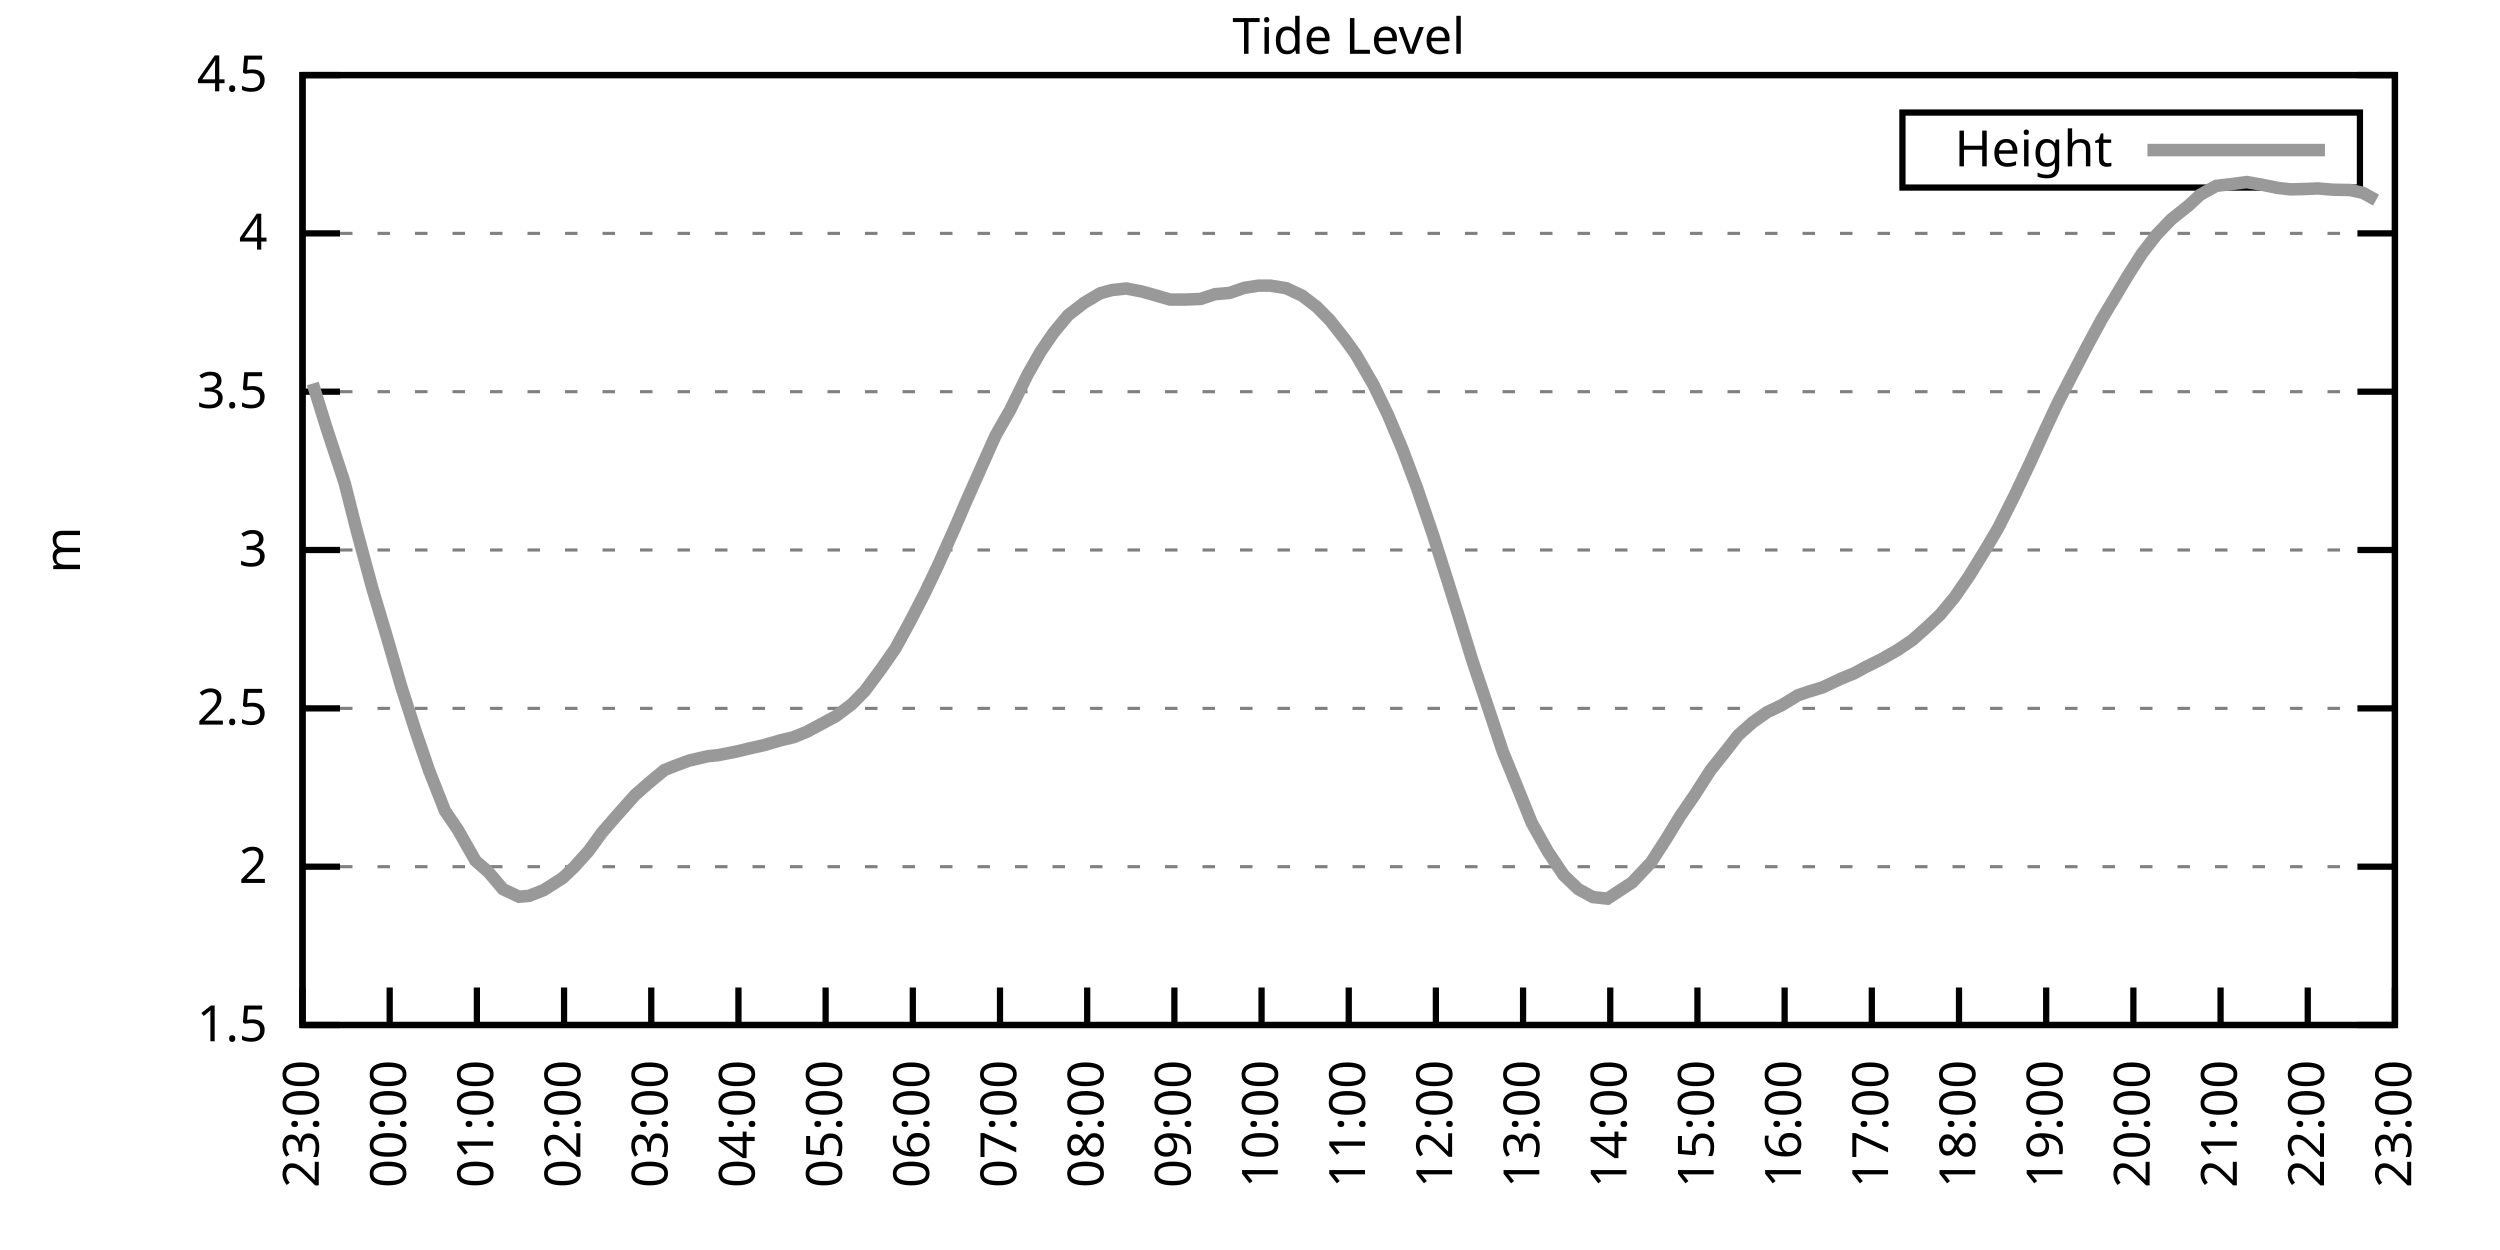
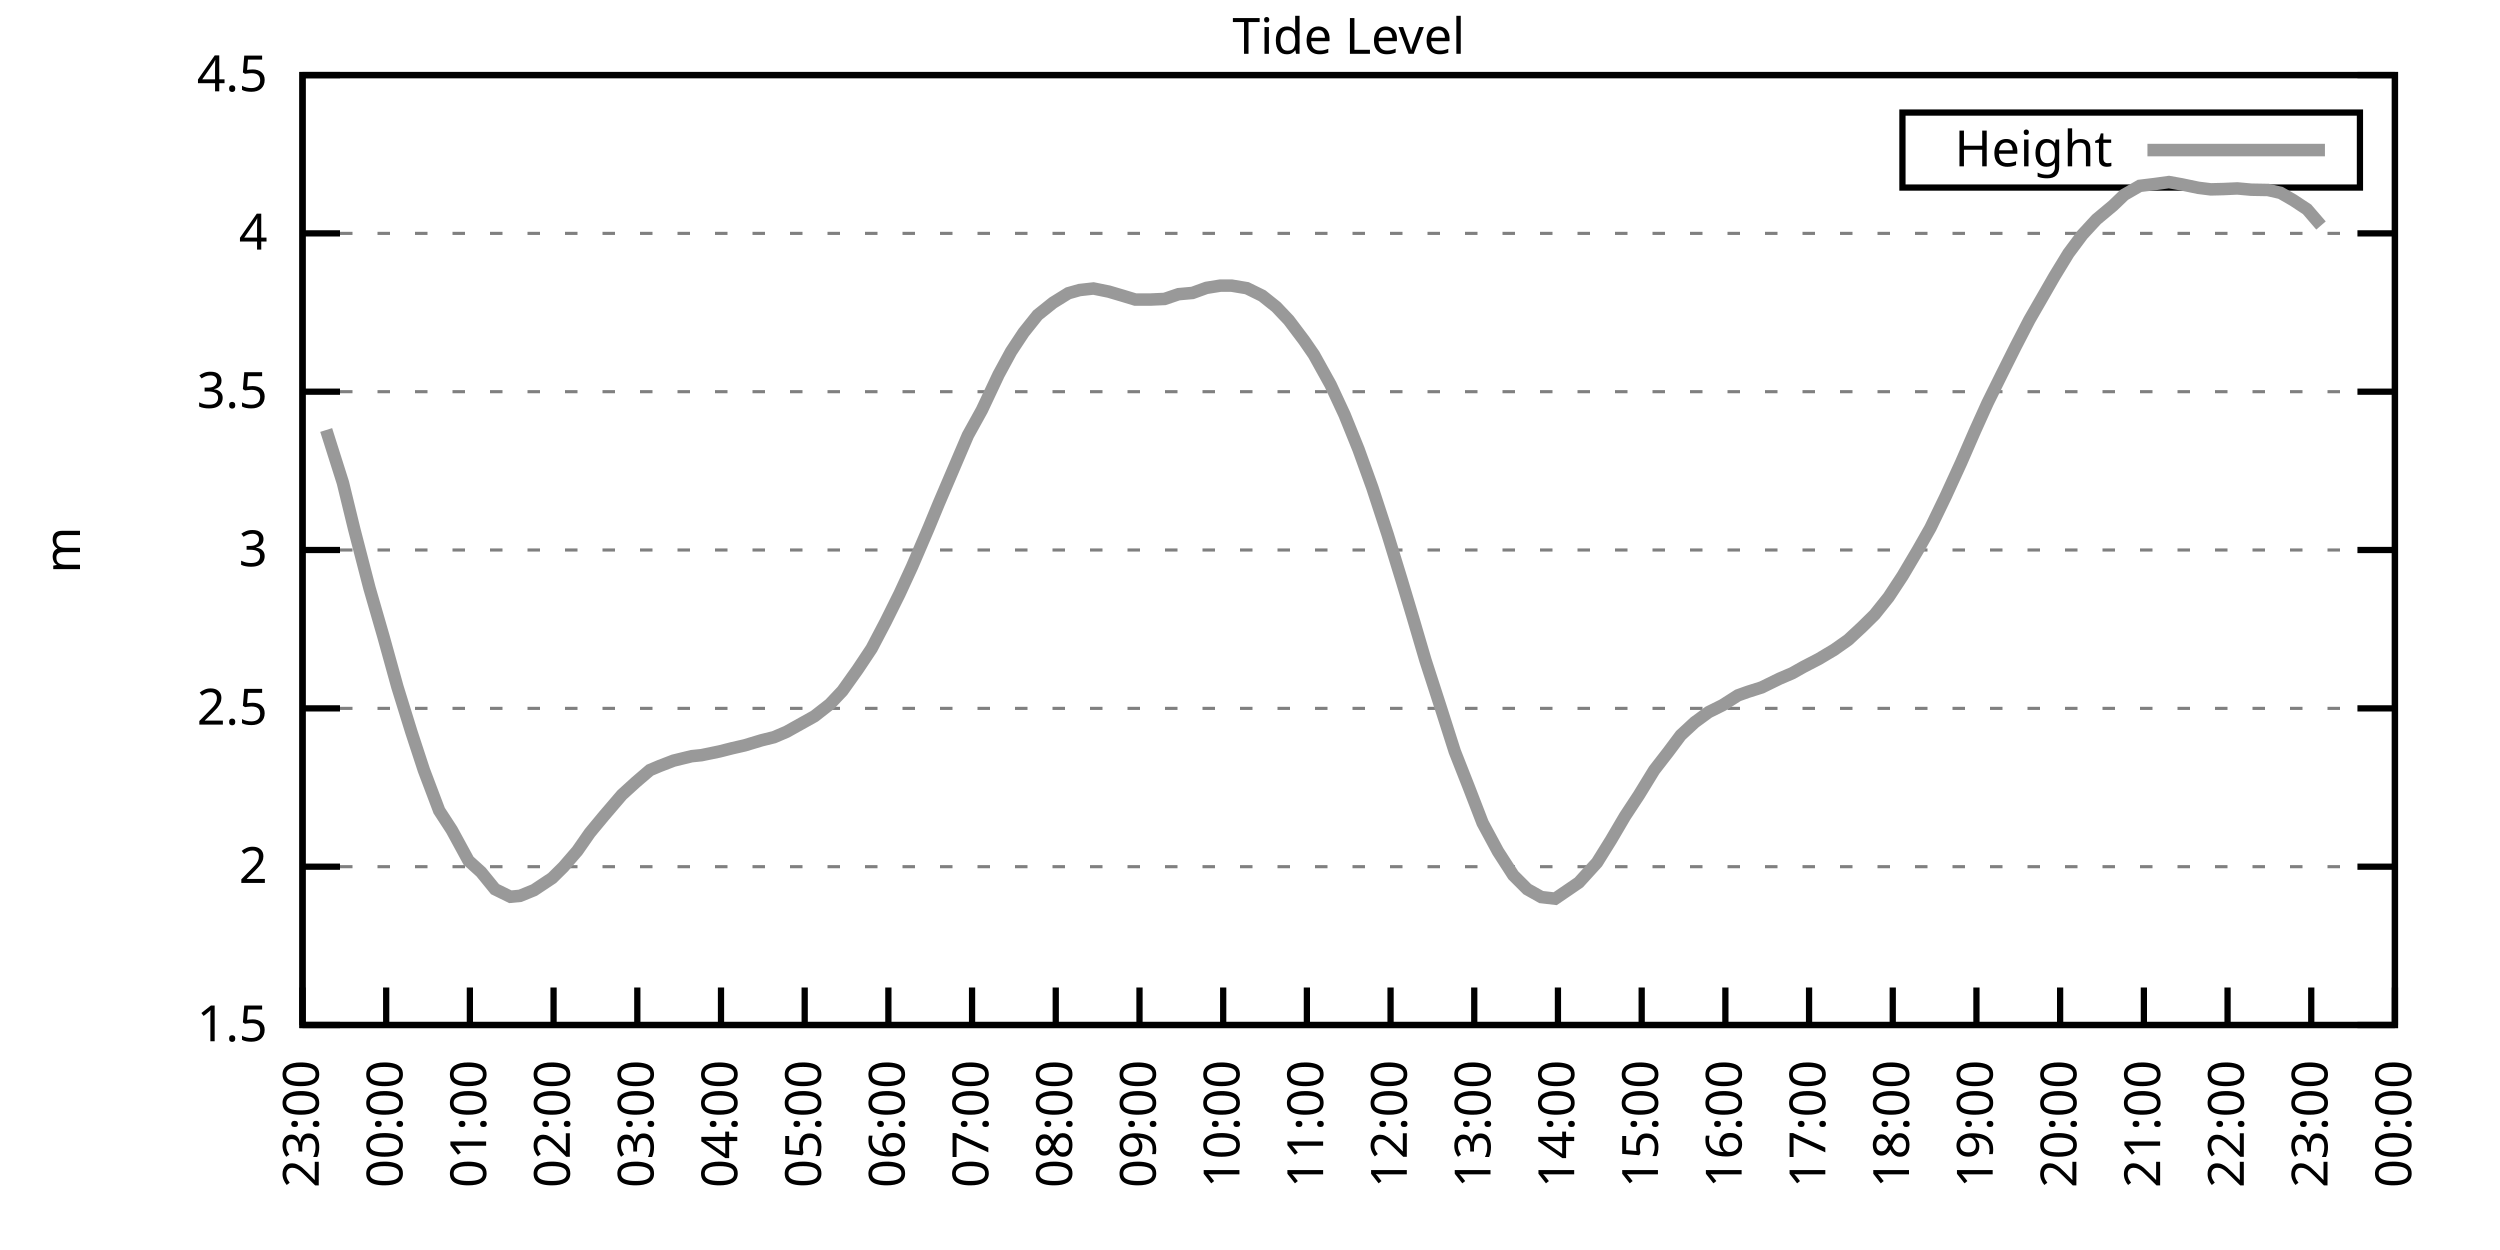
<svg xmlns="http://www.w3.org/2000/svg" xmlns:xlink="http://www.w3.org/1999/xlink" width="400" height="200" viewBox="0 0 400 200">
  <g id="gnuplot_canvas">
    <rect x="0" y="0" width="400" height="200" fill="none" />
    <defs>
      <circle id="gpDot" r="0.5" stroke-width="0.5" stroke="currentColor" />
      <path id="gpPt0" stroke-width="0.333" stroke="currentColor" d="M-1,0 h2 M0,-1 v2" />
      <path id="gpPt1" stroke-width="0.333" stroke="currentColor" d="M-1,-1 L1,1 M1,-1 L-1,1" />
      <path id="gpPt2" stroke-width="0.333" stroke="currentColor" d="M-1,0 L1,0 M0,-1 L0,1 M-1,-1 L1,1 M-1,1 L1,-1" />
      <rect id="gpPt3" stroke-width="0.333" stroke="currentColor" x="-1" y="-1" width="2" height="2" />
      <rect id="gpPt4" stroke-width="0.333" stroke="currentColor" fill="currentColor" x="-1" y="-1" width="2" height="2" />
      <circle id="gpPt5" stroke-width="0.333" stroke="currentColor" cx="0" cy="0" r="1" />
      <use xlink:href="#gpPt5" id="gpPt6" fill="currentColor" stroke="none" />
      <path id="gpPt7" stroke-width="0.333" stroke="currentColor" d="M0,-1.33 L-1.33,0.67 L1.33,0.67 z" />
      <use xlink:href="#gpPt7" id="gpPt8" fill="currentColor" stroke="none" />
      <use xlink:href="#gpPt7" id="gpPt9" stroke="currentColor" transform="rotate(180)" />
      <use xlink:href="#gpPt9" id="gpPt10" fill="currentColor" stroke="none" />
      <use xlink:href="#gpPt3" id="gpPt11" stroke="currentColor" transform="rotate(45)" />
      <use xlink:href="#gpPt11" id="gpPt12" fill="currentColor" stroke="none" />
      <path id="gpPt13" stroke-width="0.333" stroke="currentColor" d="M0,1.330 L1.265,0.411 L0.782,-1.067 L-0.782,-1.076 L-1.265,0.411 z" />
      <use xlink:href="#gpPt13" id="gpPt14" fill="currentColor" stroke="none" />
      <filter id="textbox" filterUnits="objectBoundingBox" x="0" y="0" height="1" width="1">
        <feFlood flood-color="white" flood-opacity="1" result="bgnd" />
        <feComposite in="SourceGraphic" in2="bgnd" operator="atop" />
      </filter>
      <filter id="greybox" filterUnits="objectBoundingBox" x="0" y="0" height="1" width="1">
        <feFlood flood-color="lightgrey" flood-opacity="1" result="grey" />
        <feComposite in="SourceGraphic" in2="grey" operator="atop" />
      </filter>
    </defs>
    <g fill="none" color="white" stroke="currentColor" stroke-width="1.00" stroke-linecap="butt" stroke-linejoin="miter">
</g>
    <g fill="none" color="black" stroke="currentColor" stroke-width="1.00" stroke-linecap="butt" stroke-linejoin="miter">
      <g stroke="none" shape-rendering="crispEdges">
        <polygon fill="rgb(255, 255, 255)" points="48.40,164.00 383.18,164.00 383.18,12.02 48.40,12.02 " />
      </g>
    </g>
    <g fill="none" color="black" stroke="currentColor" stroke-width="1.00" stroke-linecap="butt" stroke-linejoin="miter">
</g>
    <g fill="none" color="black" stroke="black" stroke-width="0.50" stroke-linecap="butt" stroke-linejoin="miter">
</g>
    <g fill="none" color="gray" stroke="currentColor" stroke-width="0.50" stroke-linecap="butt" stroke-linejoin="miter">
      <path stroke="gray" stroke-dasharray="2,4" class="gridline" d="M48.40,164.00 L383.19,164.00  " />
    </g>
    <g fill="none" color="gray" stroke="gray" stroke-width="1.00" stroke-linecap="butt" stroke-linejoin="miter">
</g>
    <g fill="none" color="black" stroke="currentColor" stroke-width="1.00" stroke-linecap="butt" stroke-linejoin="miter">
      <path stroke="black" d="M48.40,164.00 L54.40,164.00 M383.19,164.00 L377.19,164.00  " />
      <g transform="translate(42.80,166.60)" stroke="none" fill="black" font-family="Sans" font-size="8.00" text-anchor="end">
        <text>
          <tspan font-family="Sans"> 1.5</tspan>
        </text>
      </g>
    </g>
    <g fill="none" color="black" stroke="currentColor" stroke-width="1.00" stroke-linecap="butt" stroke-linejoin="miter">
</g>
    <g fill="none" color="black" stroke="black" stroke-width="0.50" stroke-linecap="butt" stroke-linejoin="miter">
</g>
    <g fill="none" color="gray" stroke="currentColor" stroke-width="0.50" stroke-linecap="butt" stroke-linejoin="miter">
      <path stroke="gray" stroke-dasharray="2,4" class="gridline" d="M48.40,138.67 L383.19,138.67  " />
    </g>
    <g fill="none" color="gray" stroke="gray" stroke-width="1.00" stroke-linecap="butt" stroke-linejoin="miter">
</g>
    <g fill="none" color="black" stroke="currentColor" stroke-width="1.00" stroke-linecap="butt" stroke-linejoin="miter">
      <path stroke="black" d="M48.40,138.67 L54.40,138.67 M383.19,138.67 L377.19,138.67  " />
      <g transform="translate(42.80,141.27)" stroke="none" fill="black" font-family="Sans" font-size="8.00" text-anchor="end">
        <text>
          <tspan font-family="Sans"> 2</tspan>
        </text>
      </g>
    </g>
    <g fill="none" color="black" stroke="currentColor" stroke-width="1.00" stroke-linecap="butt" stroke-linejoin="miter">
</g>
    <g fill="none" color="black" stroke="black" stroke-width="0.50" stroke-linecap="butt" stroke-linejoin="miter">
</g>
    <g fill="none" color="gray" stroke="currentColor" stroke-width="0.50" stroke-linecap="butt" stroke-linejoin="miter">
      <path stroke="gray" stroke-dasharray="2,4" class="gridline" d="M48.40,113.34 L383.19,113.34  " />
    </g>
    <g fill="none" color="gray" stroke="gray" stroke-width="1.00" stroke-linecap="butt" stroke-linejoin="miter">
</g>
    <g fill="none" color="black" stroke="currentColor" stroke-width="1.00" stroke-linecap="butt" stroke-linejoin="miter">
      <path stroke="black" d="M48.40,113.34 L54.40,113.34 M383.19,113.34 L377.19,113.34  " />
      <g transform="translate(42.80,115.94)" stroke="none" fill="black" font-family="Sans" font-size="8.00" text-anchor="end">
        <text>
          <tspan font-family="Sans"> 2.5</tspan>
        </text>
      </g>
    </g>
    <g fill="none" color="black" stroke="currentColor" stroke-width="1.00" stroke-linecap="butt" stroke-linejoin="miter">
</g>
    <g fill="none" color="black" stroke="black" stroke-width="0.50" stroke-linecap="butt" stroke-linejoin="miter">
</g>
    <g fill="none" color="gray" stroke="currentColor" stroke-width="0.50" stroke-linecap="butt" stroke-linejoin="miter">
      <path stroke="gray" stroke-dasharray="2,4" class="gridline" d="M48.40,88.00 L383.19,88.00  " />
    </g>
    <g fill="none" color="gray" stroke="gray" stroke-width="1.00" stroke-linecap="butt" stroke-linejoin="miter">
</g>
    <g fill="none" color="black" stroke="currentColor" stroke-width="1.00" stroke-linecap="butt" stroke-linejoin="miter">
      <path stroke="black" d="M48.40,88.00 L54.40,88.00 M383.19,88.00 L377.19,88.00  " />
      <g transform="translate(42.80,90.60)" stroke="none" fill="black" font-family="Sans" font-size="8.00" text-anchor="end">
        <text>
          <tspan font-family="Sans"> 3</tspan>
        </text>
      </g>
    </g>
    <g fill="none" color="black" stroke="currentColor" stroke-width="1.00" stroke-linecap="butt" stroke-linejoin="miter">
</g>
    <g fill="none" color="black" stroke="black" stroke-width="0.50" stroke-linecap="butt" stroke-linejoin="miter">
</g>
    <g fill="none" color="gray" stroke="currentColor" stroke-width="0.50" stroke-linecap="butt" stroke-linejoin="miter">
      <path stroke="gray" stroke-dasharray="2,4" class="gridline" d="M48.40,62.67 L383.19,62.67  " />
    </g>
    <g fill="none" color="gray" stroke="gray" stroke-width="1.00" stroke-linecap="butt" stroke-linejoin="miter">
</g>
    <g fill="none" color="black" stroke="currentColor" stroke-width="1.00" stroke-linecap="butt" stroke-linejoin="miter">
      <path stroke="black" d="M48.40,62.67 L54.40,62.67 M383.19,62.67 L377.19,62.67  " />
      <g transform="translate(42.80,65.27)" stroke="none" fill="black" font-family="Sans" font-size="8.00" text-anchor="end">
        <text>
          <tspan font-family="Sans"> 3.5</tspan>
        </text>
      </g>
    </g>
    <g fill="none" color="black" stroke="currentColor" stroke-width="1.00" stroke-linecap="butt" stroke-linejoin="miter">
</g>
    <g fill="none" color="black" stroke="black" stroke-width="0.50" stroke-linecap="butt" stroke-linejoin="miter">
</g>
    <g fill="none" color="gray" stroke="currentColor" stroke-width="0.50" stroke-linecap="butt" stroke-linejoin="miter">
      <path stroke="gray" stroke-dasharray="2,4" class="gridline" d="M48.40,37.34 L383.19,37.34  " />
    </g>
    <g fill="none" color="gray" stroke="gray" stroke-width="1.00" stroke-linecap="butt" stroke-linejoin="miter">
</g>
    <g fill="none" color="black" stroke="currentColor" stroke-width="1.00" stroke-linecap="butt" stroke-linejoin="miter">
      <path stroke="black" d="M48.40,37.34 L54.40,37.34 M383.19,37.34 L377.19,37.34  " />
      <g transform="translate(42.80,39.94)" stroke="none" fill="black" font-family="Sans" font-size="8.00" text-anchor="end">
        <text>
          <tspan font-family="Sans"> 4</tspan>
        </text>
      </g>
    </g>
    <g fill="none" color="black" stroke="currentColor" stroke-width="1.00" stroke-linecap="butt" stroke-linejoin="miter">
</g>
    <g fill="none" color="black" stroke="black" stroke-width="0.50" stroke-linecap="butt" stroke-linejoin="miter">
</g>
    <g fill="none" color="gray" stroke="currentColor" stroke-width="0.50" stroke-linecap="butt" stroke-linejoin="miter">
      <path stroke="gray" stroke-dasharray="2,4" class="gridline" d="M48.40,12.01 L383.19,12.01  " />
    </g>
    <g fill="none" color="gray" stroke="gray" stroke-width="1.00" stroke-linecap="butt" stroke-linejoin="miter">
</g>
    <g fill="none" color="black" stroke="currentColor" stroke-width="1.00" stroke-linecap="butt" stroke-linejoin="miter">
      <path stroke="black" d="M48.40,12.01 L54.40,12.01 M383.19,12.01 L377.19,12.01  " />
      <g transform="translate(42.80,14.61)" stroke="none" fill="black" font-family="Sans" font-size="8.00" text-anchor="end">
        <text>
          <tspan font-family="Sans"> 4.5</tspan>
        </text>
      </g>
    </g>
    <g fill="none" color="black" stroke="currentColor" stroke-width="1.00" stroke-linecap="butt" stroke-linejoin="miter">
      <path stroke="black" d="M48.40,164.00 L48.40,158.00  " />
      <g transform="translate(51.00,169.60) rotate(270.00)" stroke="none" fill="black" font-family="Sans" font-size="8.00" text-anchor="end">
        <text>
          <tspan font-family="Sans">23:00</tspan>
        </text>
      </g>
    </g>
    <g fill="none" color="black" stroke="currentColor" stroke-width="1.00" stroke-linecap="butt" stroke-linejoin="miter">
-       <path stroke="black" d="M62.35,164.00 L62.35,158.00  " />
-       <g transform="translate(64.95,169.60) rotate(270.00)" stroke="none" fill="black" font-family="Sans" font-size="8.00" text-anchor="end">
+       <path stroke="black" d="M61.79,164.00 L61.79,158.00  " />
+       <g transform="translate(64.39,169.60) rotate(270.00)" stroke="none" fill="black" font-family="Sans" font-size="8.00" text-anchor="end">
        <text>
          <tspan font-family="Sans">00:00</tspan>
        </text>
      </g>
    </g>
    <g fill="none" color="black" stroke="currentColor" stroke-width="1.00" stroke-linecap="butt" stroke-linejoin="miter">
-       <path stroke="black" d="M76.30,164.00 L76.30,158.00  " />
-       <g transform="translate(78.90,169.60) rotate(270.00)" stroke="none" fill="black" font-family="Sans" font-size="8.00" text-anchor="end">
+       <path stroke="black" d="M75.18,164.00 L75.18,158.00  " />
+       <g transform="translate(77.78,169.60) rotate(270.00)" stroke="none" fill="black" font-family="Sans" font-size="8.00" text-anchor="end">
        <text>
          <tspan font-family="Sans">01:00</tspan>
        </text>
      </g>
    </g>
    <g fill="none" color="black" stroke="currentColor" stroke-width="1.00" stroke-linecap="butt" stroke-linejoin="miter">
-       <path stroke="black" d="M90.25,164.00 L90.25,158.00  " />
-       <g transform="translate(92.85,169.60) rotate(270.00)" stroke="none" fill="black" font-family="Sans" font-size="8.00" text-anchor="end">
+       <path stroke="black" d="M88.57,164.00 L88.57,158.00  " />
+       <g transform="translate(91.17,169.60) rotate(270.00)" stroke="none" fill="black" font-family="Sans" font-size="8.00" text-anchor="end">
        <text>
          <tspan font-family="Sans">02:00</tspan>
        </text>
      </g>
    </g>
    <g fill="none" color="black" stroke="currentColor" stroke-width="1.00" stroke-linecap="butt" stroke-linejoin="miter">
-       <path stroke="black" d="M104.20,164.00 L104.20,158.00  " />
-       <g transform="translate(106.80,169.60) rotate(270.00)" stroke="none" fill="black" font-family="Sans" font-size="8.00" text-anchor="end">
+       <path stroke="black" d="M101.97,164.00 L101.97,158.00  " />
+       <g transform="translate(104.57,169.60) rotate(270.00)" stroke="none" fill="black" font-family="Sans" font-size="8.00" text-anchor="end">
        <text>
          <tspan font-family="Sans">03:00</tspan>
        </text>
      </g>
    </g>
    <g fill="none" color="black" stroke="currentColor" stroke-width="1.00" stroke-linecap="butt" stroke-linejoin="miter">
-       <path stroke="black" d="M118.15,164.00 L118.15,158.00  " />
-       <g transform="translate(120.75,169.60) rotate(270.00)" stroke="none" fill="black" font-family="Sans" font-size="8.00" text-anchor="end">
+       <path stroke="black" d="M115.36,164.00 L115.36,158.00  " />
+       <g transform="translate(117.96,169.60) rotate(270.00)" stroke="none" fill="black" font-family="Sans" font-size="8.00" text-anchor="end">
        <text>
          <tspan font-family="Sans">04:00</tspan>
        </text>
      </g>
    </g>
    <g fill="none" color="black" stroke="currentColor" stroke-width="1.00" stroke-linecap="butt" stroke-linejoin="miter">
-       <path stroke="black" d="M132.10,164.00 L132.10,158.00  " />
-       <g transform="translate(134.70,169.60) rotate(270.00)" stroke="none" fill="black" font-family="Sans" font-size="8.00" text-anchor="end">
+       <path stroke="black" d="M128.75,164.00 L128.75,158.00  " />
+       <g transform="translate(131.35,169.60) rotate(270.00)" stroke="none" fill="black" font-family="Sans" font-size="8.00" text-anchor="end">
        <text>
          <tspan font-family="Sans">05:00</tspan>
        </text>
      </g>
    </g>
    <g fill="none" color="black" stroke="currentColor" stroke-width="1.00" stroke-linecap="butt" stroke-linejoin="miter">
-       <path stroke="black" d="M146.05,164.00 L146.05,158.00  " />
-       <g transform="translate(148.65,169.60) rotate(270.00)" stroke="none" fill="black" font-family="Sans" font-size="8.00" text-anchor="end">
+       <path stroke="black" d="M142.14,164.00 L142.14,158.00  " />
+       <g transform="translate(144.74,169.60) rotate(270.00)" stroke="none" fill="black" font-family="Sans" font-size="8.00" text-anchor="end">
        <text>
          <tspan font-family="Sans">06:00</tspan>
        </text>
      </g>
    </g>
    <g fill="none" color="black" stroke="currentColor" stroke-width="1.00" stroke-linecap="butt" stroke-linejoin="miter">
-       <path stroke="black" d="M160.00,164.00 L160.00,158.00  " />
-       <g transform="translate(162.60,169.60) rotate(270.00)" stroke="none" fill="black" font-family="Sans" font-size="8.00" text-anchor="end">
+       <path stroke="black" d="M155.53,164.00 L155.53,158.00  " />
+       <g transform="translate(158.13,169.60) rotate(270.00)" stroke="none" fill="black" font-family="Sans" font-size="8.00" text-anchor="end">
        <text>
          <tspan font-family="Sans">07:00</tspan>
        </text>
      </g>
    </g>
    <g fill="none" color="black" stroke="currentColor" stroke-width="1.00" stroke-linecap="butt" stroke-linejoin="miter">
-       <path stroke="black" d="M173.95,164.00 L173.95,158.00  " />
-       <g transform="translate(176.55,169.60) rotate(270.00)" stroke="none" fill="black" font-family="Sans" font-size="8.00" text-anchor="end">
+       <path stroke="black" d="M168.92,164.00 L168.92,158.00  " />
+       <g transform="translate(171.52,169.60) rotate(270.00)" stroke="none" fill="black" font-family="Sans" font-size="8.00" text-anchor="end">
        <text>
          <tspan font-family="Sans">08:00</tspan>
        </text>
      </g>
    </g>
    <g fill="none" color="black" stroke="currentColor" stroke-width="1.00" stroke-linecap="butt" stroke-linejoin="miter">
-       <path stroke="black" d="M187.90,164.00 L187.90,158.00  " />
-       <g transform="translate(190.50,169.60) rotate(270.00)" stroke="none" fill="black" font-family="Sans" font-size="8.00" text-anchor="end">
+       <path stroke="black" d="M182.32,164.00 L182.32,158.00  " />
+       <g transform="translate(184.92,169.60) rotate(270.00)" stroke="none" fill="black" font-family="Sans" font-size="8.00" text-anchor="end">
        <text>
          <tspan font-family="Sans">09:00</tspan>
        </text>
      </g>
    </g>
    <g fill="none" color="black" stroke="currentColor" stroke-width="1.00" stroke-linecap="butt" stroke-linejoin="miter">
-       <path stroke="black" d="M201.85,164.00 L201.85,158.00  " />
-       <g transform="translate(204.45,169.60) rotate(270.00)" stroke="none" fill="black" font-family="Sans" font-size="8.00" text-anchor="end">
+       <path stroke="black" d="M195.71,164.00 L195.71,158.00  " />
+       <g transform="translate(198.31,169.60) rotate(270.00)" stroke="none" fill="black" font-family="Sans" font-size="8.00" text-anchor="end">
        <text>
          <tspan font-family="Sans">10:00</tspan>
        </text>
      </g>
    </g>
    <g fill="none" color="black" stroke="currentColor" stroke-width="1.00" stroke-linecap="butt" stroke-linejoin="miter">
-       <path stroke="black" d="M215.80,164.00 L215.80,158.00  " />
-       <g transform="translate(218.40,169.60) rotate(270.00)" stroke="none" fill="black" font-family="Sans" font-size="8.00" text-anchor="end">
+       <path stroke="black" d="M209.10,164.00 L209.10,158.00  " />
+       <g transform="translate(211.70,169.60) rotate(270.00)" stroke="none" fill="black" font-family="Sans" font-size="8.00" text-anchor="end">
        <text>
          <tspan font-family="Sans">11:00</tspan>
        </text>
      </g>
    </g>
    <g fill="none" color="black" stroke="currentColor" stroke-width="1.00" stroke-linecap="butt" stroke-linejoin="miter">
-       <path stroke="black" d="M229.74,164.00 L229.74,158.00  " />
-       <g transform="translate(232.34,169.60) rotate(270.00)" stroke="none" fill="black" font-family="Sans" font-size="8.00" text-anchor="end">
+       <path stroke="black" d="M222.49,164.00 L222.49,158.00  " />
+       <g transform="translate(225.09,169.60) rotate(270.00)" stroke="none" fill="black" font-family="Sans" font-size="8.00" text-anchor="end">
        <text>
          <tspan font-family="Sans">12:00</tspan>
        </text>
      </g>
    </g>
    <g fill="none" color="black" stroke="currentColor" stroke-width="1.00" stroke-linecap="butt" stroke-linejoin="miter">
-       <path stroke="black" d="M243.69,164.00 L243.69,158.00  " />
-       <g transform="translate(246.29,169.60) rotate(270.00)" stroke="none" fill="black" font-family="Sans" font-size="8.00" text-anchor="end">
+       <path stroke="black" d="M235.88,164.00 L235.88,158.00  " />
+       <g transform="translate(238.48,169.60) rotate(270.00)" stroke="none" fill="black" font-family="Sans" font-size="8.00" text-anchor="end">
        <text>
          <tspan font-family="Sans">13:00</tspan>
        </text>
      </g>
    </g>
    <g fill="none" color="black" stroke="currentColor" stroke-width="1.00" stroke-linecap="butt" stroke-linejoin="miter">
-       <path stroke="black" d="M257.64,164.00 L257.64,158.00  " />
-       <g transform="translate(260.24,169.60) rotate(270.00)" stroke="none" fill="black" font-family="Sans" font-size="8.00" text-anchor="end">
+       <path stroke="black" d="M249.27,164.00 L249.27,158.00  " />
+       <g transform="translate(251.87,169.60) rotate(270.00)" stroke="none" fill="black" font-family="Sans" font-size="8.00" text-anchor="end">
        <text>
          <tspan font-family="Sans">14:00</tspan>
        </text>
      </g>
    </g>
    <g fill="none" color="black" stroke="currentColor" stroke-width="1.00" stroke-linecap="butt" stroke-linejoin="miter">
-       <path stroke="black" d="M271.59,164.00 L271.59,158.00  " />
-       <g transform="translate(274.19,169.60) rotate(270.00)" stroke="none" fill="black" font-family="Sans" font-size="8.00" text-anchor="end">
+       <path stroke="black" d="M262.67,164.00 L262.67,158.00  " />
+       <g transform="translate(265.27,169.60) rotate(270.00)" stroke="none" fill="black" font-family="Sans" font-size="8.00" text-anchor="end">
        <text>
          <tspan font-family="Sans">15:00</tspan>
        </text>
      </g>
    </g>
    <g fill="none" color="black" stroke="currentColor" stroke-width="1.00" stroke-linecap="butt" stroke-linejoin="miter">
-       <path stroke="black" d="M285.54,164.00 L285.54,158.00  " />
-       <g transform="translate(288.14,169.60) rotate(270.00)" stroke="none" fill="black" font-family="Sans" font-size="8.00" text-anchor="end">
+       <path stroke="black" d="M276.06,164.00 L276.06,158.00  " />
+       <g transform="translate(278.66,169.60) rotate(270.00)" stroke="none" fill="black" font-family="Sans" font-size="8.00" text-anchor="end">
        <text>
          <tspan font-family="Sans">16:00</tspan>
        </text>
      </g>
    </g>
    <g fill="none" color="black" stroke="currentColor" stroke-width="1.00" stroke-linecap="butt" stroke-linejoin="miter">
-       <path stroke="black" d="M299.49,164.00 L299.49,158.00  " />
-       <g transform="translate(302.09,169.60) rotate(270.00)" stroke="none" fill="black" font-family="Sans" font-size="8.00" text-anchor="end">
+       <path stroke="black" d="M289.45,164.00 L289.45,158.00  " />
+       <g transform="translate(292.05,169.60) rotate(270.00)" stroke="none" fill="black" font-family="Sans" font-size="8.00" text-anchor="end">
        <text>
          <tspan font-family="Sans">17:00</tspan>
        </text>
      </g>
    </g>
    <g fill="none" color="black" stroke="currentColor" stroke-width="1.00" stroke-linecap="butt" stroke-linejoin="miter">
-       <path stroke="black" d="M313.44,164.00 L313.44,158.00  " />
-       <g transform="translate(316.04,169.60) rotate(270.00)" stroke="none" fill="black" font-family="Sans" font-size="8.00" text-anchor="end">
+       <path stroke="black" d="M302.84,164.00 L302.84,158.00  " />
+       <g transform="translate(305.44,169.60) rotate(270.00)" stroke="none" fill="black" font-family="Sans" font-size="8.00" text-anchor="end">
        <text>
          <tspan font-family="Sans">18:00</tspan>
        </text>
      </g>
    </g>
    <g fill="none" color="black" stroke="currentColor" stroke-width="1.00" stroke-linecap="butt" stroke-linejoin="miter">
-       <path stroke="black" d="M327.39,164.00 L327.39,158.00  " />
-       <g transform="translate(329.99,169.60) rotate(270.00)" stroke="none" fill="black" font-family="Sans" font-size="8.00" text-anchor="end">
+       <path stroke="black" d="M316.23,164.00 L316.23,158.00  " />
+       <g transform="translate(318.83,169.60) rotate(270.00)" stroke="none" fill="black" font-family="Sans" font-size="8.00" text-anchor="end">
        <text>
          <tspan font-family="Sans">19:00</tspan>
        </text>
      </g>
    </g>
    <g fill="none" color="black" stroke="currentColor" stroke-width="1.00" stroke-linecap="butt" stroke-linejoin="miter">
-       <path stroke="black" d="M341.34,164.00 L341.34,158.00  " />
-       <g transform="translate(343.94,169.60) rotate(270.00)" stroke="none" fill="black" font-family="Sans" font-size="8.00" text-anchor="end">
+       <path stroke="black" d="M329.62,164.00 L329.62,158.00  " />
+       <g transform="translate(332.22,169.60) rotate(270.00)" stroke="none" fill="black" font-family="Sans" font-size="8.00" text-anchor="end">
        <text>
          <tspan font-family="Sans">20:00</tspan>
        </text>
      </g>
    </g>
    <g fill="none" color="black" stroke="currentColor" stroke-width="1.00" stroke-linecap="butt" stroke-linejoin="miter">
-       <path stroke="black" d="M355.29,164.00 L355.29,158.00  " />
-       <g transform="translate(357.89,169.60) rotate(270.00)" stroke="none" fill="black" font-family="Sans" font-size="8.00" text-anchor="end">
+       <path stroke="black" d="M343.02,164.00 L343.02,158.00  " />
+       <g transform="translate(345.62,169.60) rotate(270.00)" stroke="none" fill="black" font-family="Sans" font-size="8.00" text-anchor="end">
        <text>
          <tspan font-family="Sans">21:00</tspan>
        </text>
      </g>
    </g>
    <g fill="none" color="black" stroke="currentColor" stroke-width="1.00" stroke-linecap="butt" stroke-linejoin="miter">
-       <path stroke="black" d="M369.24,164.00 L369.24,158.00  " />
-       <g transform="translate(371.84,169.60) rotate(270.00)" stroke="none" fill="black" font-family="Sans" font-size="8.00" text-anchor="end">
+       <path stroke="black" d="M356.41,164.00 L356.41,158.00  " />
+       <g transform="translate(359.01,169.60) rotate(270.00)" stroke="none" fill="black" font-family="Sans" font-size="8.00" text-anchor="end">
        <text>
          <tspan font-family="Sans">22:00</tspan>
+         </text>
+       </g>
+     </g>
+     <g fill="none" color="black" stroke="currentColor" stroke-width="1.00" stroke-linecap="butt" stroke-linejoin="miter">
+       <path stroke="black" d="M369.80,164.00 L369.80,158.00  " />
+       <g transform="translate(372.40,169.60) rotate(270.00)" stroke="none" fill="black" font-family="Sans" font-size="8.00" text-anchor="end">
+         <text>
+           <tspan font-family="Sans">23:00</tspan>
        </text>
      </g>
    </g>
    <g fill="none" color="black" stroke="currentColor" stroke-width="1.00" stroke-linecap="butt" stroke-linejoin="miter">
      <path stroke="black" d="M383.19,164.00 L383.19,158.00  " />
      <g transform="translate(385.79,169.60) rotate(270.00)" stroke="none" fill="black" font-family="Sans" font-size="8.00" text-anchor="end">
        <text>
-           <tspan font-family="Sans">23:00</tspan>
+           <tspan font-family="Sans">00:00</tspan>
        </text>
      </g>
    </g>
    <g fill="none" color="black" stroke="currentColor" stroke-width="1.00" stroke-linecap="butt" stroke-linejoin="miter">
</g>
    <g fill="none" color="black" stroke="currentColor" stroke-width="1.00" stroke-linecap="butt" stroke-linejoin="miter">
      <path stroke="black" d="M48.40,12.01 L48.40,164.00 L383.19,164.00 L383.19,12.01 L48.40,12.01 Z  " />
    </g>
    <g fill="none" color="black" stroke="currentColor" stroke-width="1.00" stroke-linecap="butt" stroke-linejoin="miter">
</g>
    <g fill="none" color="black" stroke="currentColor" stroke-width="1.00" stroke-linecap="butt" stroke-linejoin="miter">
      <path stroke="black" d="M304.39,30.01 L304.39,18.01 L377.59,18.01 L377.59,30.01 L304.39,30.01 Z  " />
    </g>
    <g id="Tide_level_plot_1">
      <g fill="none" color="white" stroke="black" stroke-width="2.00" stroke-linecap="butt" stroke-linejoin="miter">
</g>
      <g fill="none" color="black" stroke="currentColor" stroke-width="2.00" stroke-linecap="butt" stroke-linejoin="miter">
        <g transform="translate(337.99,26.61)" stroke="none" fill="black" font-family="Sans" font-size="8.00" text-anchor="end">
          <text>
            <tspan font-family="Sans">Height</tspan>
          </text>
        </g>
      </g>
      <g fill="none" color="black" stroke="currentColor" stroke-width="2.00" stroke-linecap="butt" stroke-linejoin="miter">
-         <path stroke="rgb(153, 153, 153)" d="M343.59,24.01 L371.99,24.01 M50.03,61.36 L52.35,68.80 L55.14,77.26 L57.00,84.61 L59.56,94.08 L61.88,101.84   L64.21,109.89 L66.53,117.09 L68.63,123.22 L71.18,129.70 L73.28,132.79 L76.07,137.71 L78.16,139.53 L80.48,142.27   L83.04,143.48 L84.67,143.33 L86.99,142.42 L90.02,140.49 L91.88,138.72 L94.20,136.14 L96.29,133.25 L98.62,130.56   L101.64,127.17 L103.97,125.14 L106.29,123.22 L107.92,122.56 L110.24,121.70 L113.27,120.99 L114.89,120.83 L117.92,120.23   L120.01,119.72 L122.10,119.26 L124.89,118.45 L126.98,117.95 L129.08,117.09 L133.72,114.60 L136.28,112.68 L138.37,110.55   L140.93,107.11 L143.26,103.76 L145.58,99.51 L147.91,95.00 L150.00,90.64 L152.79,84.41 L154.42,80.61 L157.44,73.82   L159.30,69.66 L161.62,65.61 L164.41,59.94 L166.51,56.24 L168.60,53.20 L170.92,50.41 L173.48,48.44 L176.04,46.92   L177.90,46.41 L180.22,46.16 L182.78,46.66 L185.11,47.32 L187.20,47.93 L189.76,47.93 L192.08,47.83 L194.41,47.07   L196.73,46.87 L199.06,46.06 L201.38,45.70 L203.24,45.70 L205.80,46.11 L208.36,47.32 L210.68,49.10 L212.77,51.22   L215.33,54.47 L216.96,56.75 L219.75,61.56 L222.07,66.37 L224.40,71.89 L226.72,78.07 L229.28,85.57 L231.60,92.87   L233.46,98.80 L235.56,105.64 L238.11,113.24 L240.44,120.23 L242.76,125.90 L245.09,131.68 L247.65,136.24 L250.20,140.04   L252.53,142.27 L254.85,143.53 L257.18,143.79 L259.50,142.27 L261.13,141.20 L264.15,138.01 L266.48,134.41 L268.80,130.61   L271.13,127.22 L273.69,123.22 L276.01,120.33 L278.10,117.64 L280.43,115.57 L282.75,113.94 L285.08,112.83 L287.64,111.26   L289.26,110.70 L291.59,109.99 L294.61,108.57 L296.70,107.71 L298.56,106.70 L301.12,105.43 L303.68,103.96 L306.00,102.39   L308.33,100.32 L310.42,98.34 L312.74,95.55 L315.07,92.16 L317.63,88.00 L319.72,84.46 L322.28,79.39 L324.83,74.02   L327.16,68.90 L329.25,64.45 L331.58,59.94 L333.90,55.48 L336.23,51.17 L338.32,47.68 L340.41,44.18 L342.74,40.53   L345.06,37.54 L347.39,35.11 L350.18,32.88 L352.04,31.16 L354.59,29.74 L357.15,29.44 L359.48,29.13 L361.57,29.49   L364.36,30.05 L366.45,30.30 L368.54,30.25 L370.87,30.15 L373.19,30.35 L375.98,30.40 L378.08,30.86 L380.17,32.02    " />
+         <path stroke="rgb(153, 153, 153)" d="M343.59,24.01 L371.99,24.01 M52.19,68.80 L54.87,77.26 L56.66,84.61 L59.11,94.08 L61.35,101.84 L63.58,109.89   L65.81,117.09 L67.82,123.22 L70.27,129.70 L72.28,132.79 L74.96,137.71 L76.97,139.53 L79.20,142.27 L81.66,143.48   L83.22,143.33 L85.45,142.42 L88.35,140.49 L90.14,138.72 L92.37,136.14 L94.38,133.25 L96.61,130.56 L99.51,127.17   L101.74,125.14 L103.98,123.22 L105.54,122.56 L107.77,121.70 L110.67,120.99 L112.23,120.83 L115.13,120.23 L117.14,119.72   L119.15,119.26 L121.83,118.45 L123.84,117.95 L125.85,117.09 L130.31,114.60 L132.77,112.68 L134.78,110.55 L137.23,107.11   L139.46,103.76 L141.69,99.51 L143.93,95.00 L145.94,90.64 L148.61,84.41 L150.18,80.61 L153.08,73.82 L154.86,69.66   L157.10,65.61 L159.77,59.94 L161.78,56.24 L163.79,53.20 L166.02,50.41 L168.48,48.44 L170.93,46.92 L172.72,46.41   L174.95,46.16 L177.41,46.66 L179.64,47.32 L181.65,47.93 L184.10,47.93 L186.33,47.83 L188.57,47.07 L190.80,46.87   L193.03,46.06 L195.26,45.70 L197.05,45.70 L199.50,46.11 L201.96,47.32 L204.19,49.10 L206.20,51.22 L208.65,54.47   L210.22,56.75 L212.89,61.56 L215.13,66.37 L217.36,71.89 L219.59,78.07 L222.04,85.57 L224.28,92.87 L226.06,98.80   L228.07,105.64 L230.53,113.24 L232.76,120.23 L234.99,125.90 L237.22,131.68 L239.68,136.24 L242.13,140.04 L244.36,142.27   L246.60,143.53 L248.83,143.79 L251.06,142.27 L252.62,141.20 L255.52,138.01 L257.76,134.41 L259.99,130.61 L262.22,127.22   L264.67,123.22 L266.91,120.33 L268.92,117.64 L271.15,115.57 L273.38,113.94 L275.61,112.83 L278.07,111.26 L279.63,110.70   L281.86,109.99 L284.76,108.57 L286.77,107.71 L288.56,106.70 L291.01,105.43 L293.47,103.96 L295.70,102.39 L297.93,100.32   L299.94,98.34 L302.17,95.55 L304.40,92.16 L306.86,88.00 L308.87,84.46 L311.32,79.39 L313.78,74.02 L316.01,68.90   L318.02,64.45 L320.25,59.94 L322.48,55.48 L324.71,51.17 L326.72,47.68 L328.73,44.18 L330.96,40.53 L333.19,37.54   L335.43,35.11 L338.10,32.88 L339.89,31.16 L342.35,29.74 L344.80,29.44 L347.03,29.13 L349.04,29.49 L351.72,30.05   L353.73,30.30 L355.74,30.25 L357.97,30.15 L360.20,30.35 L362.88,30.40 L364.89,30.86 L366.90,32.02 L369.13,33.49   L371.36,36.08  " />
      </g>
    </g>
    <g fill="none" color="black" stroke="currentColor" stroke-width="2.00" stroke-linecap="butt" stroke-linejoin="miter">
</g>
    <g fill="none" color="black" stroke="black" stroke-width="1.00" stroke-linecap="butt" stroke-linejoin="miter">
</g>
    <g fill="none" color="black" stroke="currentColor" stroke-width="1.00" stroke-linecap="butt" stroke-linejoin="miter">
      <path stroke="black" d="M48.40,12.01 L48.40,164.00 L383.19,164.00 L383.19,12.01 L48.40,12.01 Z  " />
      <g transform="translate(12.80,88.01) rotate(270.00)" stroke="none" fill="black" font-family="Sans" font-size="8.00" text-anchor="middle">
        <text>
          <tspan font-family="Sans">m</tspan>
        </text>
      </g>
    </g>
    <g fill="none" color="black" stroke="currentColor" stroke-width="1.00" stroke-linecap="butt" stroke-linejoin="miter">
</g>
    <g fill="none" color="black" stroke="currentColor" stroke-width="1.00" stroke-linecap="butt" stroke-linejoin="miter">
      <g transform="translate(215.79,8.61)" stroke="none" fill="black" font-family="Sans" font-size="8.00" text-anchor="middle">
        <text>
          <tspan font-family="Sans">Tide Level</tspan>
        </text>
      </g>
    </g>
    <g fill="none" color="black" stroke="currentColor" stroke-width="1.00" stroke-linecap="butt" stroke-linejoin="miter">
</g>
  </g>
</svg>
